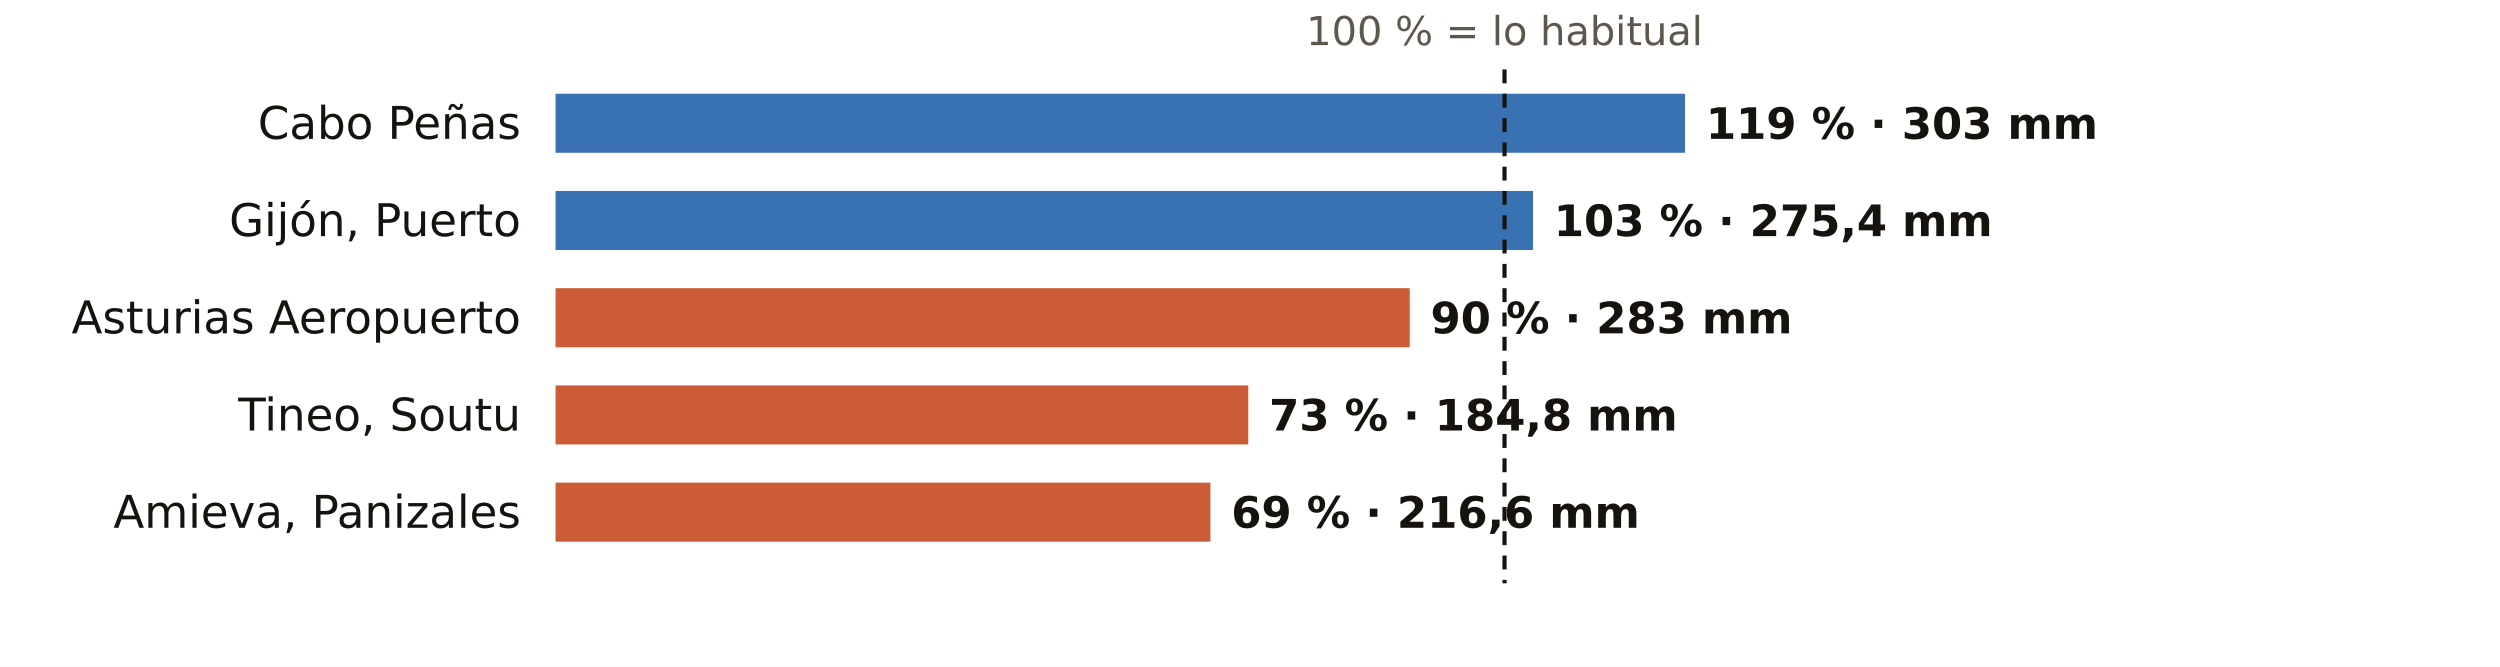
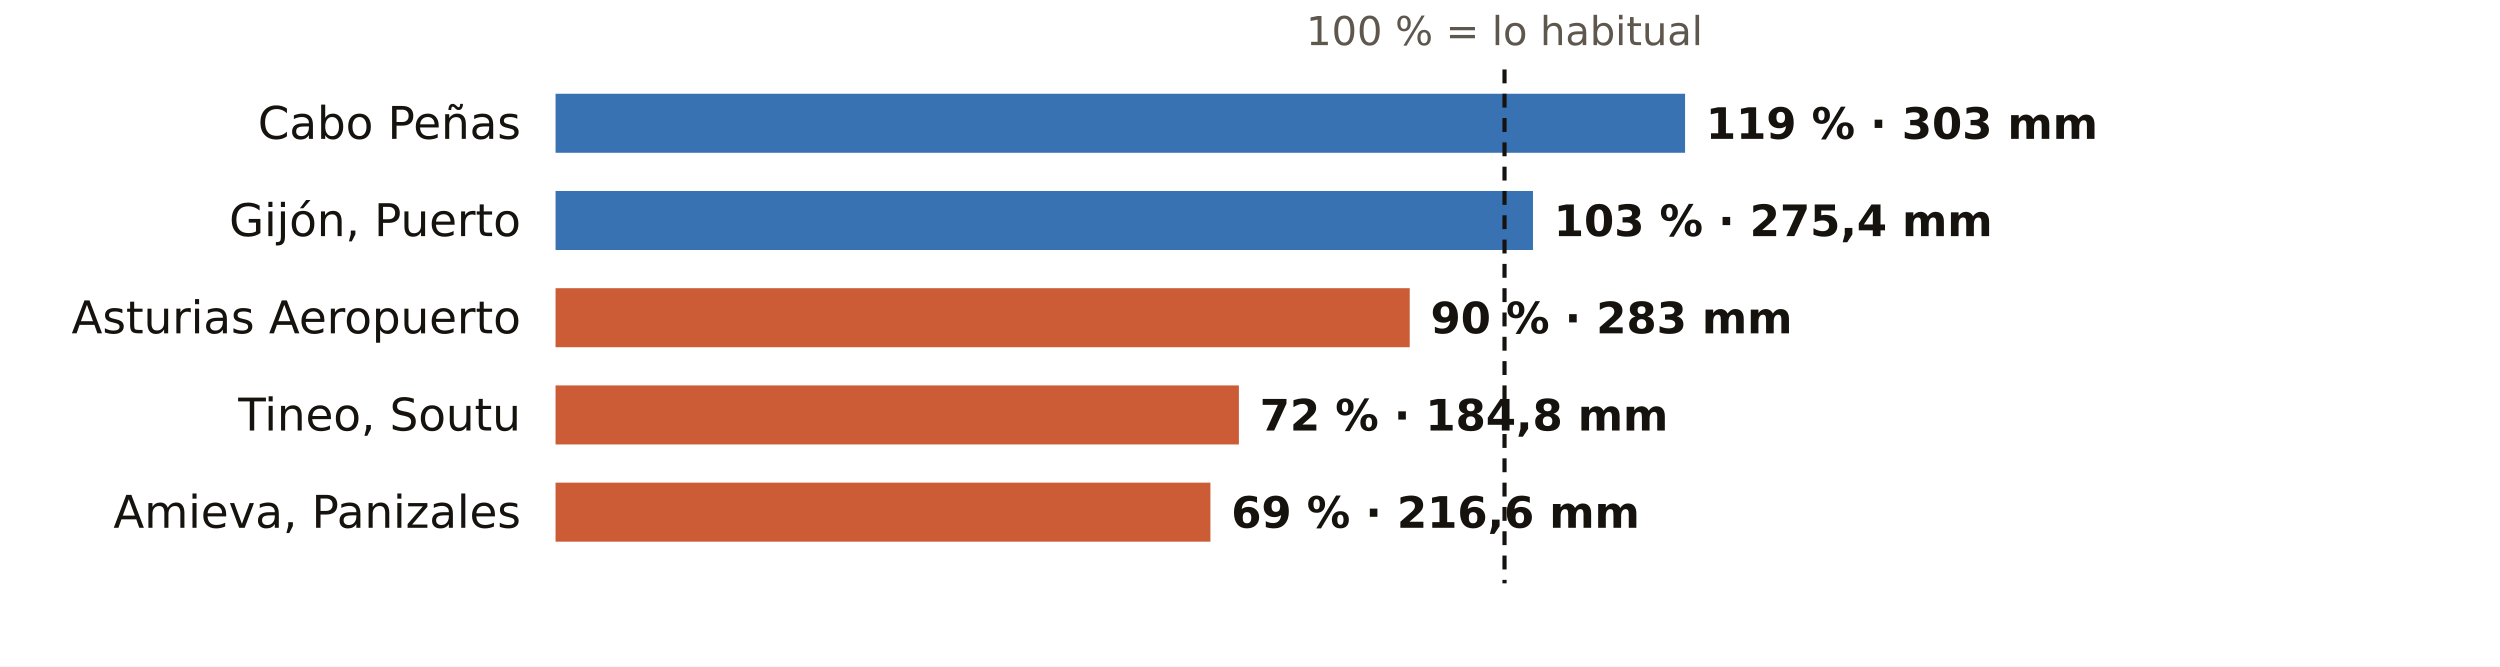
<svg xmlns="http://www.w3.org/2000/svg" viewBox="0 0 720 192" width="720" height="192" role="img" aria-label="El otoño en los pluviómetros de AEMET de Asturias: % de lo habitual">
  <rect width="720" height="192" fill="#FFFFFF" />
  <text x="433.3" y="13.0" font-size="11.5" fill="#5E574E" text-anchor="middle" font-weight="400" font-family="Public Sans, DejaVu Sans, Arial, sans-serif">100 % = lo habitual</text>
  <text x="150.0" y="40.0" font-size="13" fill="#16130F" text-anchor="end" font-weight="500" font-family="Public Sans, DejaVu Sans, Arial, sans-serif">Cabo Peñas</text>
  <rect x="160" y="27" width="325.3" height="17" fill="#1F5FA8" opacity="0.88" />
  <text x="491.3" y="40.0" font-size="12.5" fill="#16130F" text-anchor="start" font-weight="600" font-family="Public Sans, DejaVu Sans, Arial, sans-serif">119 % · 303 mm</text>
  <text x="150.0" y="68.0" font-size="13" fill="#16130F" text-anchor="end" font-weight="500" font-family="Public Sans, DejaVu Sans, Arial, sans-serif">Gijón, Puerto</text>
  <rect x="160" y="55" width="281.5" height="17" fill="#1F5FA8" opacity="0.88" />
  <text x="447.5" y="68.0" font-size="12.5" fill="#16130F" text-anchor="start" font-weight="600" font-family="Public Sans, DejaVu Sans, Arial, sans-serif">103 % · 275,4 mm</text>
  <text x="150.0" y="96.0" font-size="13" fill="#16130F" text-anchor="end" font-weight="500" font-family="Public Sans, DejaVu Sans, Arial, sans-serif">Asturias Aeropuerto</text>
  <rect x="160" y="83" width="246.0" height="17" fill="#C4461A" opacity="0.88" />
  <text x="412.0" y="96.0" font-size="12.5" fill="#16130F" text-anchor="start" font-weight="600" font-family="Public Sans, DejaVu Sans, Arial, sans-serif">90 % · 283 mm</text>
  <text x="150.0" y="124.0" font-size="13" fill="#16130F" text-anchor="end" font-weight="500" font-family="Public Sans, DejaVu Sans, Arial, sans-serif">Tineo, Soutu</text>
-   <rect x="160" y="111" width="199.5" height="17" fill="#C4461A" opacity="0.88" />
-   <text x="365.5" y="124.0" font-size="12.5" fill="#16130F" text-anchor="start" font-weight="600" font-family="Public Sans, DejaVu Sans, Arial, sans-serif">73 % · 184,8 mm</text>
+   <rect x="160" y="111" width="196.8" height="17" fill="#C4461A" opacity="0.88" />
+   <text x="362.8" y="124.0" font-size="12.5" fill="#16130F" text-anchor="start" font-weight="600" font-family="Public Sans, DejaVu Sans, Arial, sans-serif">72 % · 184,8 mm</text>
  <text x="150.0" y="152.0" font-size="13" fill="#16130F" text-anchor="end" font-weight="500" font-family="Public Sans, DejaVu Sans, Arial, sans-serif">Amieva, Panizales</text>
  <rect x="160" y="139" width="188.6" height="17" fill="#C4461A" opacity="0.88" />
  <text x="354.6" y="152.0" font-size="12.5" fill="#16130F" text-anchor="start" font-weight="600" font-family="Public Sans, DejaVu Sans, Arial, sans-serif">69 % · 216,6 mm</text>
  <line x1="433.3" x2="433.3" y1="20" y2="168" stroke="#16130F" stroke-width="1.2" stroke-dasharray="4 3" />
</svg>
